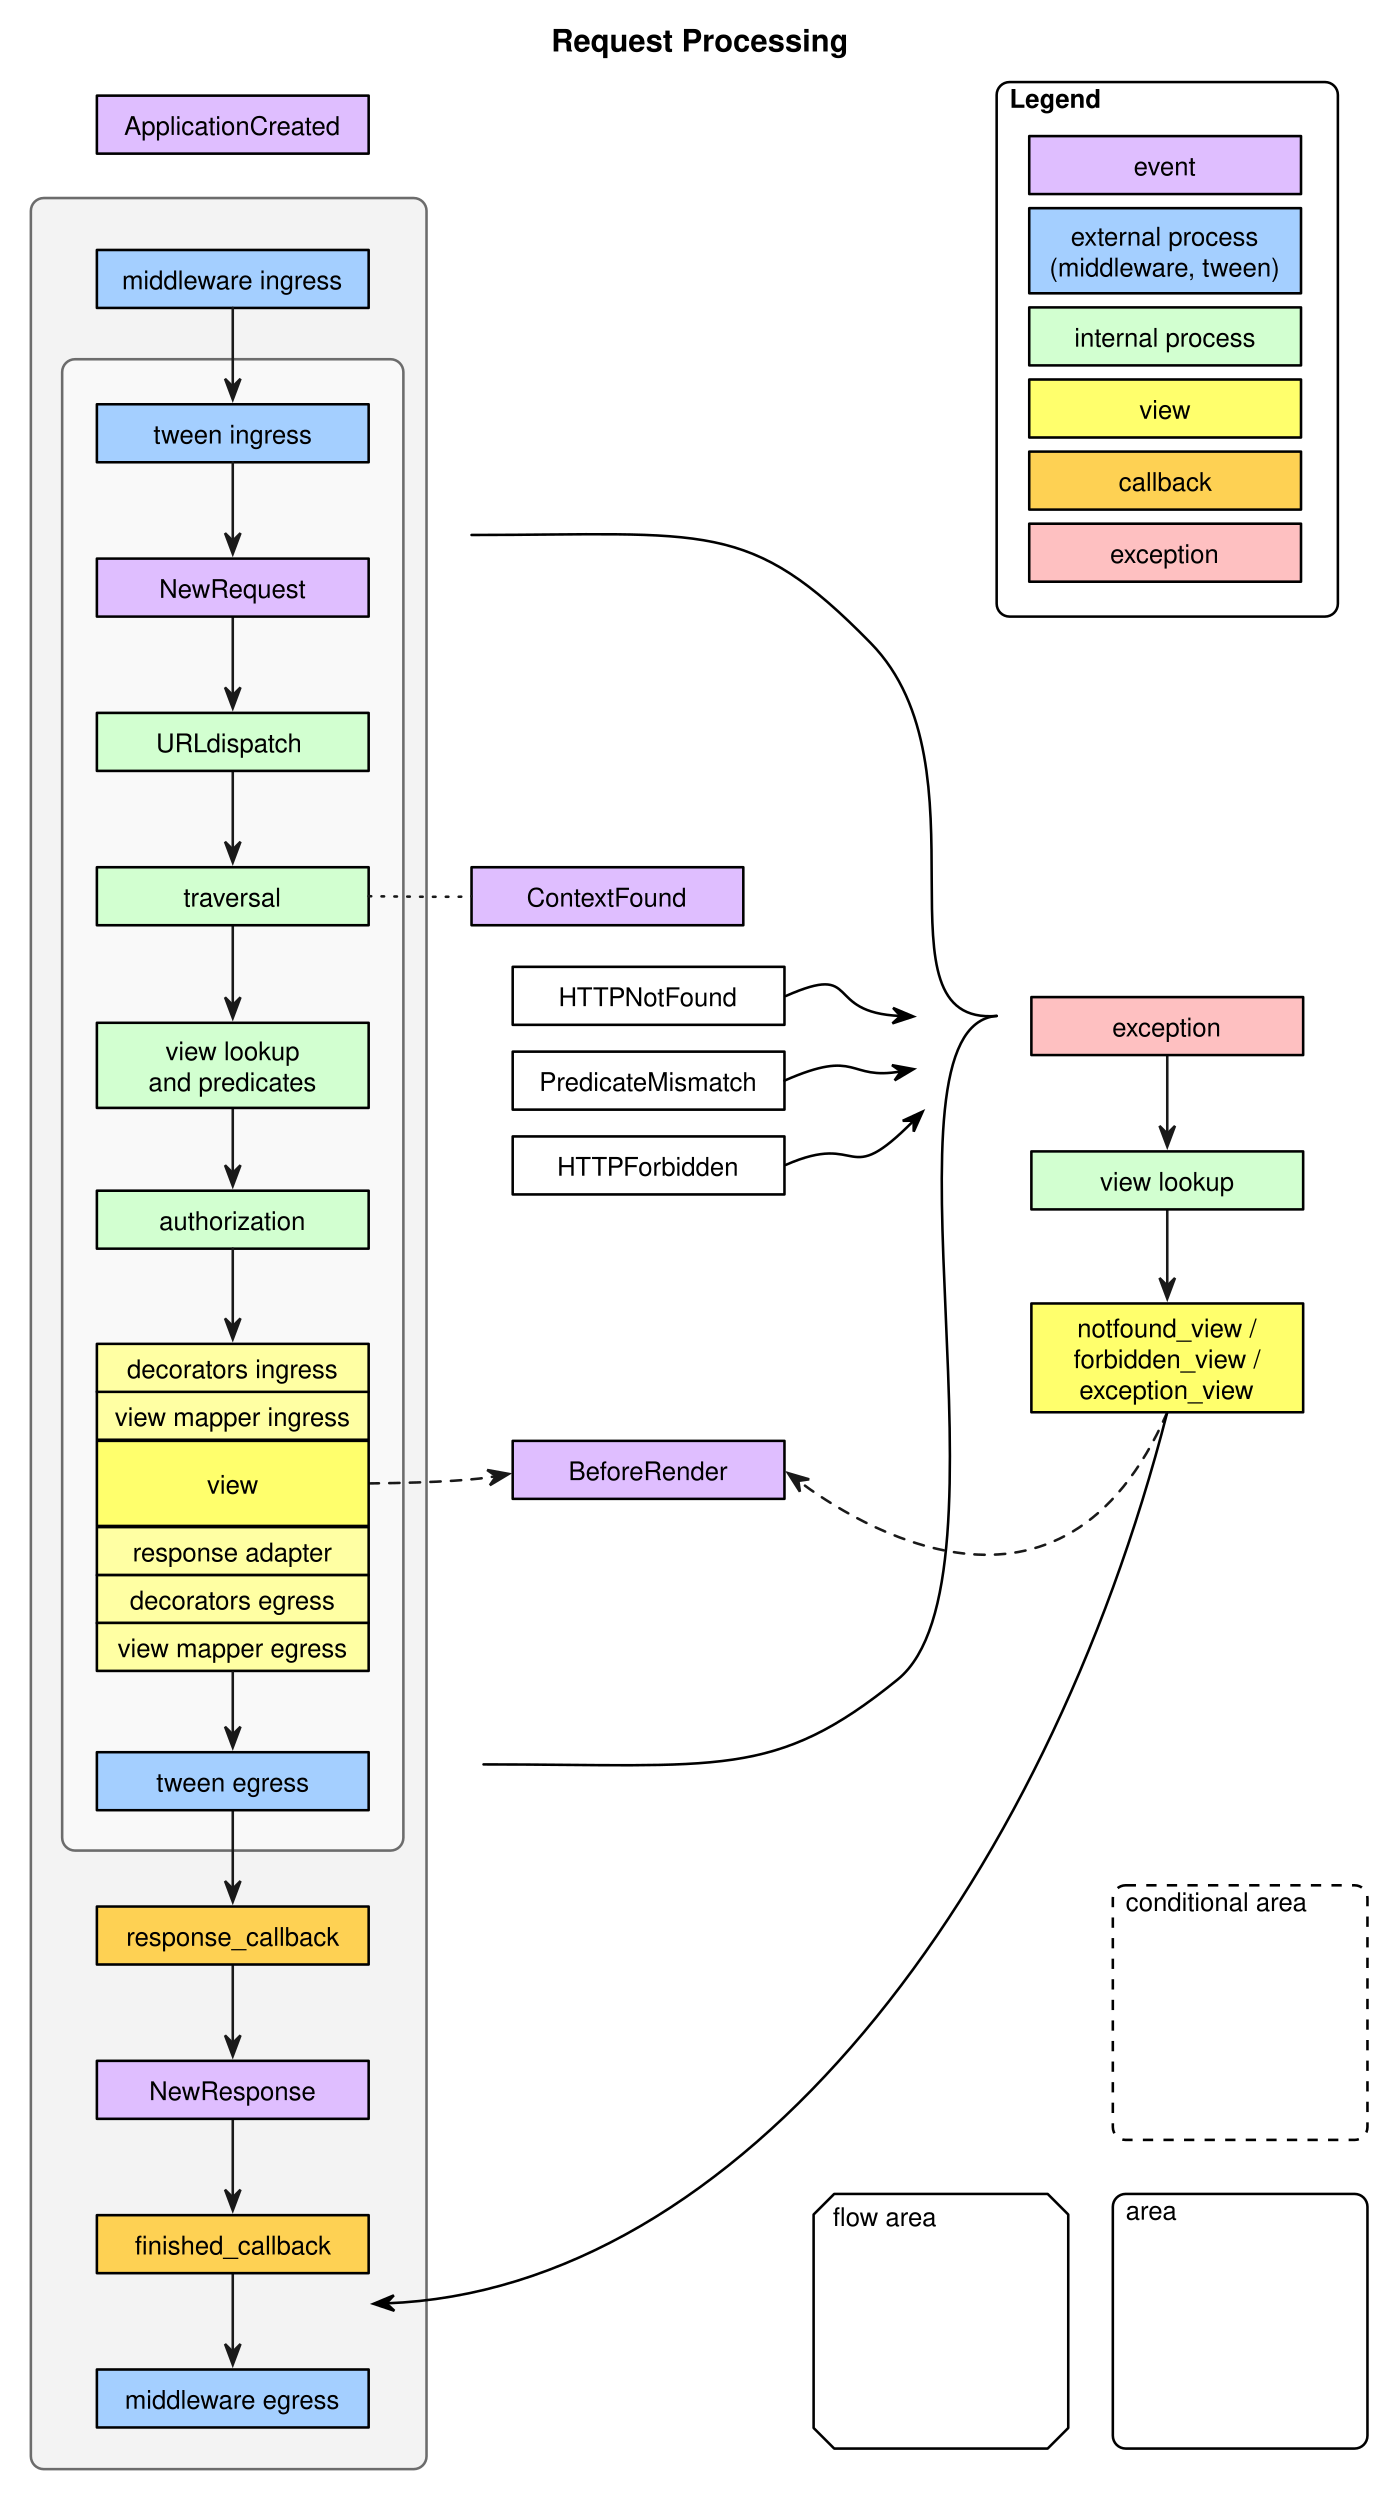
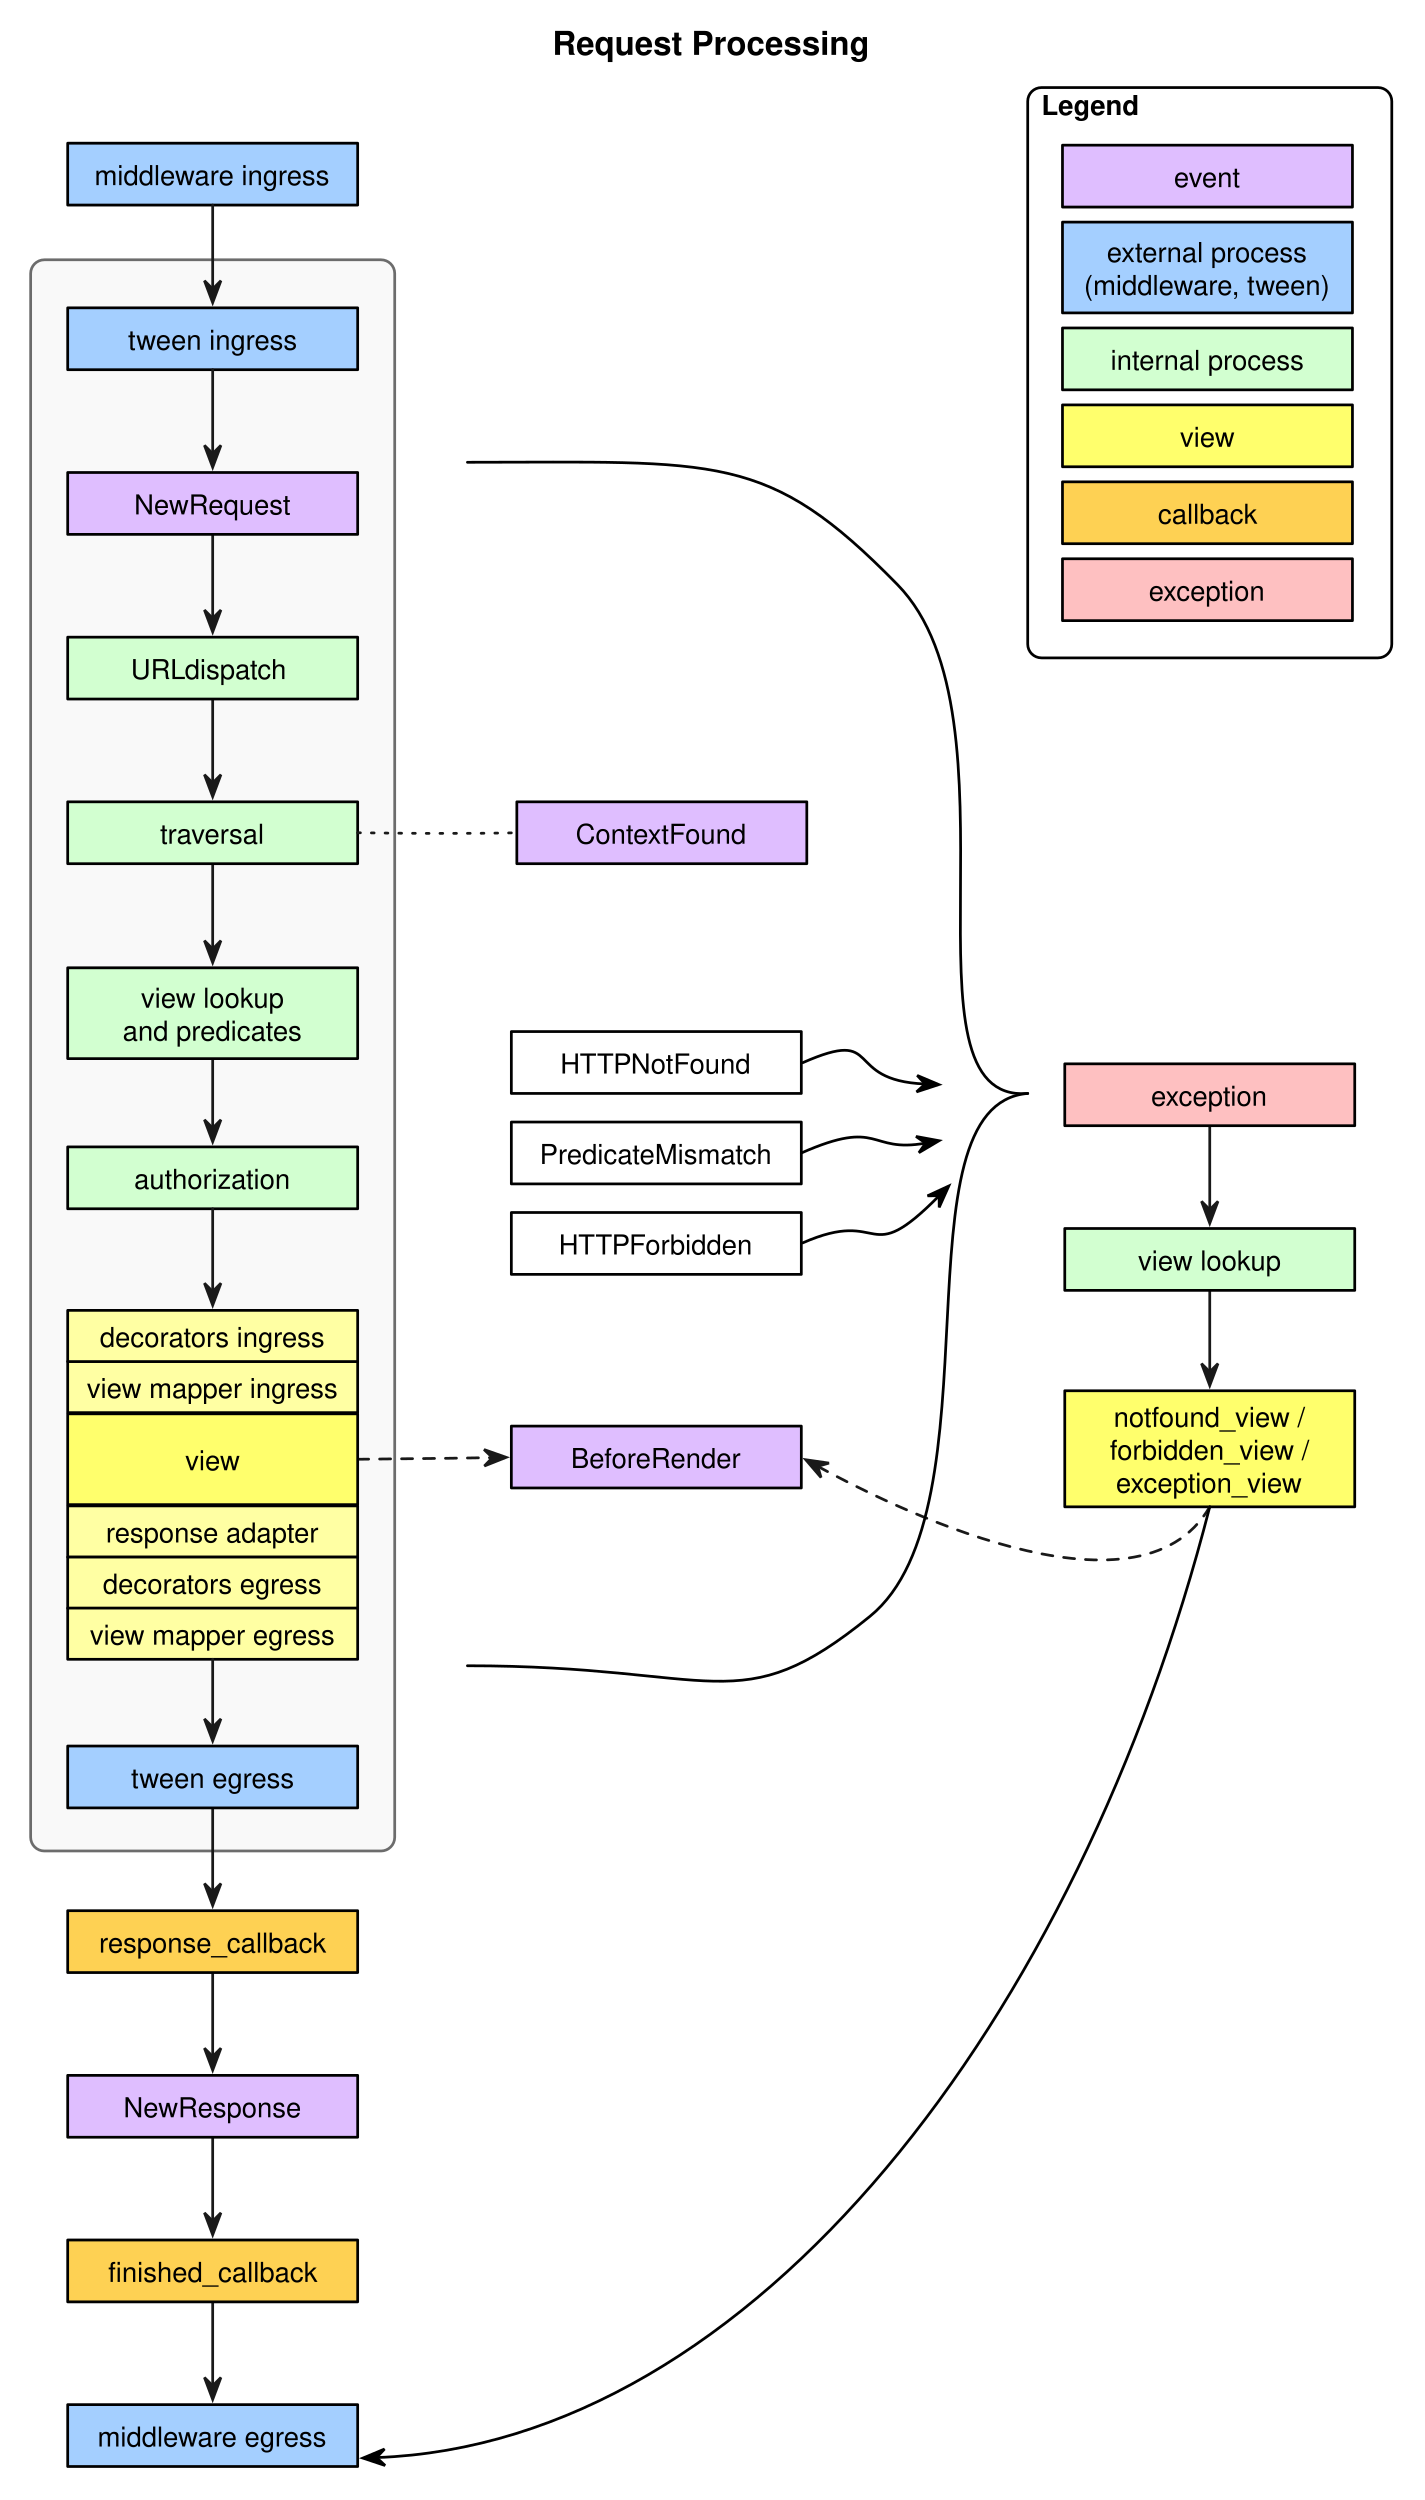
- <svg xmlns="http://www.w3.org/2000/svg" version="1.1" viewBox="20 11 543 972" width="543pt" height="81pc">
+ <svg xmlns="http://www.w3.org/2000/svg" version="1.1" viewBox="33 11 519 911" width="519pt" height="911pt">
  <defs>
    <marker orient="auto" overflow="visible" markerUnits="strokeWidth" id="SharpArrow_Marker" viewBox="-4 -4 10 8" markerWidth="10" markerHeight="8" color="#191919">
      <g>
        <path d="M 5 0 L -3 -3 L 0 0 L 0 0 L -3 3 Z" fill="currentColor" stroke="currentColor" stroke-width="1" />
      </g>
    </marker>
    <font-face font-family="Helvetica" font-size="10" units-per-em="1000" underline-position="-75.684" underline-thickness="49.316" slope="0" x-height="522.949" cap-height="717.285" ascent="770.02" descent="-229.98" font-weight="500">
      <font-face-src>
        <font-face-name name="Helvetica" />
      </font-face-src>
    </font-face>
    <font-face font-family="Helvetica" font-size="12" units-per-em="1000" underline-position="-75.684" underline-thickness="49.316" slope="0" x-height="532.227" cap-height="719.727" ascent="770.02" descent="-229.98" font-weight="bold">
      <font-face-src>
        <font-face-name name="Helvetica-Bold" />
      </font-face-src>
    </font-face>
    <font-face font-family="Helvetica" font-size="10" units-per-em="1000" underline-position="-75.684" underline-thickness="49.316" slope="0" x-height="532.227" cap-height="719.727" ascent="770.02" descent="-229.98" font-weight="bold">
      <font-face-src>
        <font-face-name name="Helvetica-Bold" />
      </font-face-src>
    </font-face>
    <marker orient="auto" overflow="visible" markerUnits="strokeWidth" id="SharpArrow_Marker_2" viewBox="-4 -4 10 8" markerWidth="10" markerHeight="8" color="black">
      <g>
        <path d="M 5 0 L -3 -3 L 0 0 L 0 0 L -3 3 Z" fill="currentColor" stroke="currentColor" stroke-width="1" />
      </g>
    </marker>
  </defs>
  <g stroke="none" stroke-opacity="1" stroke-dasharray="none" fill="none" fill-opacity="1">
    <rect fill="white" width="576" height="1466" />
    <g>
-       <path d="M 37 88 L 180.833 88 C 183.595 88 185.833 90.239 185.833 93 L 185.833 966 C 185.833 968.761 183.595 971 180.833 971 L 37 971 C 34.239 971 32 968.761 32 966 L 32 93 C 32 90.239 34.239 88 37 88 Z" fill="#f3f3f3" />
-       <path d="M 37 88 L 180.833 88 C 183.595 88 185.833 90.239 185.833 93 L 185.833 966 C 185.833 968.761 183.595 971 180.833 971 L 37 971 C 34.239 971 32 968.761 32 966 L 32 93 C 32 90.239 34.239 88 37 88 Z" stroke="#6c6c6c" stroke-linecap="round" stroke-linejoin="round" stroke-width="1" />
-       <path d="M 49.167 150.667 L 171.833 150.667 C 174.595 150.667 176.833 152.905 176.833 155.667 L 176.833 725.5 C 176.833 728.261 174.595 730.5 171.833 730.5 L 49.167 730.5 C 46.405 730.5 44.167 728.261 44.167 725.5 L 44.167 155.667 C 44.167 152.905 46.405 150.667 49.167 150.667 Z" fill="#f9f9f9" />
-       <path d="M 49.167 150.667 L 171.833 150.667 C 174.595 150.667 176.833 152.905 176.833 155.667 L 176.833 725.5 C 176.833 728.261 174.595 730.5 171.833 730.5 L 49.167 730.5 C 46.405 730.5 44.167 728.261 44.167 725.5 L 44.167 155.667 C 44.167 152.905 46.405 150.667 49.167 150.667 Z" stroke="#6c6c6c" stroke-linecap="round" stroke-linejoin="round" stroke-width="1" />
+       <path d="M 49.167 105.667 L 171.833 105.667 C 174.595 105.667 176.833 107.905 176.833 110.667 L 176.833 680.5 C 176.833 683.261 174.595 685.5 171.833 685.5 L 49.167 685.5 C 46.405 685.5 44.167 683.261 44.167 680.5 L 44.167 110.667 C 44.167 107.905 46.405 105.667 49.167 105.667 Z" fill="#f9f9f9" />
+       <path d="M 49.167 105.667 L 171.833 105.667 C 174.595 105.667 176.833 107.905 176.833 110.667 L 176.833 680.5 C 176.833 683.261 174.595 685.5 171.833 685.5 L 49.167 685.5 C 46.405 685.5 44.167 683.261 44.167 680.5 L 44.167 110.667 C 44.167 107.905 46.405 105.667 49.167 105.667 Z" stroke="#6c6c6c" stroke-linecap="round" stroke-linejoin="round" stroke-width="1" />
      <path d="M 473.833 481.211 C 473.833 486.741 473.833 500.803 473.833 510.887" marker-end="url(#SharpArrow_Marker)" stroke="#191919" stroke-linecap="round" stroke-linejoin="round" stroke-width="1" />
      <path d="M 473.833 421.211 C 473.833 426.815 473.833 441.464 473.833 451.765" marker-end="url(#SharpArrow_Marker)" stroke="#191919" stroke-linecap="round" stroke-linejoin="round" stroke-width="1" />
-       <path d="M 110.5 894.801 C 110.5 900.348 110.5 915.037 110.5 925.355" marker-end="url(#SharpArrow_Marker)" stroke="#191919" stroke-linecap="round" stroke-linejoin="round" stroke-width="1" />
-       <path d="M 110.5 834.801 C 110.5 840.404 110.5 855.053 110.5 865.355" marker-end="url(#SharpArrow_Marker)" stroke="#191919" stroke-linecap="round" stroke-linejoin="round" stroke-width="1" />
-       <path d="M 110.5 775.301 C 110.5 780.839 110.5 795.172 110.5 805.357" marker-end="url(#SharpArrow_Marker)" stroke="#191919" stroke-linecap="round" stroke-linejoin="round" stroke-width="1" />
-       <path d="M 110.5 714.801 C 110.5 720.348 110.5 735.037 110.5 745.355" marker-end="url(#SharpArrow_Marker)" stroke="#191919" stroke-linecap="round" stroke-linejoin="round" stroke-width="1" />
-       <path d="M 110.5 442.256 C 110.5 447.673 110.5 458.332 110.5 467.042" marker-end="url(#SharpArrow_Marker)" stroke="#191919" stroke-linecap="round" stroke-linejoin="round" stroke-width="1" />
-       <path d="M 110.5 370.728 C 110.5 376.341 110.5 391.337 110.5 401.766" marker-end="url(#SharpArrow_Marker)" stroke="#191919" stroke-linecap="round" stroke-linejoin="round" stroke-width="1" />
-       <path d="M 110.5 310.728 C 110.5 316.275 110.5 330.964 110.5 341.282" marker-end="url(#SharpArrow_Marker)" stroke="#191919" stroke-linecap="round" stroke-linejoin="round" stroke-width="1" />
-       <path d="M 110.5 250.728 C 110.5 256.275 110.5 270.964 110.5 281.282" marker-end="url(#SharpArrow_Marker)" stroke="#191919" stroke-linecap="round" stroke-linejoin="round" stroke-width="1" />
-       <rect x="57.667" y="48.183" width="105.667" height="22.545" fill="#dfbeff" />
-       <rect x="57.667" y="48.183" width="105.667" height="22.545" stroke="black" stroke-linecap="round" stroke-linejoin="round" stroke-width="1" />
-       <text transform="translate(62.66667 53.45536)" fill="black">
-         <tspan font-family="Helvetica" font-size="10" font-weight="500" x="5.585" y="10" textLength="84.497">ApplicationCreated</tspan>
-       </text>
+       <path d="M 110.5 849.801 C 110.5 855.348 110.5 870.037 110.5 880.355" marker-end="url(#SharpArrow_Marker)" stroke="#191919" stroke-linecap="round" stroke-linejoin="round" stroke-width="1" />
+       <path d="M 110.5 789.801 C 110.5 795.404 110.5 810.053 110.5 820.355" marker-end="url(#SharpArrow_Marker)" stroke="#191919" stroke-linecap="round" stroke-linejoin="round" stroke-width="1" />
+       <path d="M 110.5 730.301 C 110.5 735.839 110.5 750.172 110.5 760.357" marker-end="url(#SharpArrow_Marker)" stroke="#191919" stroke-linecap="round" stroke-linejoin="round" stroke-width="1" />
+       <path d="M 110.5 669.801 C 110.5 675.348 110.5 690.037 110.5 700.355" marker-end="url(#SharpArrow_Marker)" stroke="#191919" stroke-linecap="round" stroke-linejoin="round" stroke-width="1" />
+       <path d="M 110.5 397.256 C 110.5 402.673 110.5 413.332 110.5 422.042" marker-end="url(#SharpArrow_Marker)" stroke="#191919" stroke-linecap="round" stroke-linejoin="round" stroke-width="1" />
+       <path d="M 110.5 325.728 C 110.5 331.341 110.5 346.337 110.5 356.766" marker-end="url(#SharpArrow_Marker)" stroke="#191919" stroke-linecap="round" stroke-linejoin="round" stroke-width="1" />
+       <path d="M 110.5 265.728 C 110.5 271.275 110.5 285.964 110.5 296.282" marker-end="url(#SharpArrow_Marker)" stroke="#191919" stroke-linecap="round" stroke-linejoin="round" stroke-width="1" />
+       <path d="M 110.5 205.728 C 110.5 211.275 110.5 225.964 110.5 236.282" marker-end="url(#SharpArrow_Marker)" stroke="#191919" stroke-linecap="round" stroke-linejoin="round" stroke-width="1" />
      <rect x="219.333" y="386.911" width="105.667" height="22.545" fill="white" />
      <rect x="219.333" y="386.911" width="105.667" height="22.545" stroke="black" stroke-linecap="round" stroke-linejoin="round" stroke-width="1" />
      <text transform="translate(224.3333 392.183)" fill="black">
        <tspan font-family="Helvetica" font-size="10" font-weight="500" x="12.821" y="10" textLength="70.024">HTTPNotFound</tspan>
      </text>
      <rect x="421" y="398.667" width="105.667" height="22.545" fill="#fec0c1" />
      <rect x="421" y="398.667" width="105.667" height="22.545" stroke="black" stroke-linecap="round" stroke-linejoin="round" stroke-width="1" />
      <text transform="translate(426 403.939)" fill="black">
        <tspan font-family="Helvetica" font-size="10" font-weight="500" x="26.43" y="10" textLength="42.808">exception</tspan>
      </text>
      <rect x="421" y="458.667" width="105.667" height="22.545" fill="#d2ffd0" />
      <rect x="421" y="458.667" width="105.667" height="22.545" stroke="black" stroke-linecap="round" stroke-linejoin="round" stroke-width="1" />
      <text transform="translate(426 463.939)" fill="black">
        <tspan font-family="Helvetica" font-size="10" font-weight="500" x="21.708" y="10" textLength="52.251">view lookup</tspan>
      </text>
      <rect x="421" y="517.789" width="105.667" height="42.301" fill="#ffff6c" />
      <rect x="421" y="517.789" width="105.667" height="42.301" stroke="black" stroke-linecap="round" stroke-linejoin="round" stroke-width="1" />
      <text transform="translate(426 520.939)" fill="black">
        <tspan font-family="Helvetica" font-size="10" font-weight="500" x="12.809" y="10" textLength="72.827">notfound_view / </tspan>
        <tspan font-family="Helvetica" font-size="10" font-weight="500" x="11.422" y="22" textLength="75.601">forbidden_view / </tspan>
        <tspan font-family="Helvetica" font-size="10" font-weight="500" x="13.646" y="34" textLength="68.374">exception_view</tspan>
      </text>
-       <rect x="57.667" y="108.183" width="105.667" height="22.545" fill="#a4cfff" />
-       <rect x="57.667" y="108.183" width="105.667" height="22.545" stroke="black" stroke-linecap="round" stroke-linejoin="round" stroke-width="1" />
-       <text transform="translate(62.66667 113.4554)" fill="black">
+       <rect x="57.667" y="63.183" width="105.667" height="22.545" fill="#a4cfff" />
+       <rect x="57.667" y="63.183" width="105.667" height="22.545" stroke="black" stroke-linecap="round" stroke-linejoin="round" stroke-width="1" />
+       <text transform="translate(62.66667 68.45536)" fill="black">
        <tspan font-family="Helvetica" font-size="10" font-weight="500" x="4.76" y="10" textLength="88.926">middleware ingress </tspan>
      </text>
-       <rect x="57.667" y="168.183" width="105.667" height="22.545" fill="#a4cfff" />
-       <rect x="57.667" y="168.183" width="105.667" height="22.545" stroke="black" stroke-linecap="round" stroke-linejoin="round" stroke-width="1" />
-       <text transform="translate(62.66667 173.4554)" fill="black">
+       <rect x="57.667" y="123.183" width="105.667" height="22.545" fill="#a4cfff" />
+       <rect x="57.667" y="123.183" width="105.667" height="22.545" stroke="black" stroke-linecap="round" stroke-linejoin="round" stroke-width="1" />
+       <text transform="translate(62.66667 128.4554)" fill="black">
        <tspan font-family="Helvetica" font-size="10" font-weight="500" x="16.984" y="10" textLength="61.699">tween ingress</tspan>
      </text>
-       <rect x="57.667" y="228.183" width="105.667" height="22.545" fill="#dfbeff" />
-       <rect x="57.667" y="228.183" width="105.667" height="22.545" stroke="black" stroke-linecap="round" stroke-linejoin="round" stroke-width="1" />
-       <text transform="translate(62.66667 233.4554)" fill="black">
+       <rect x="57.667" y="183.183" width="105.667" height="22.545" fill="#dfbeff" />
+       <rect x="57.667" y="183.183" width="105.667" height="22.545" stroke="black" stroke-linecap="round" stroke-linejoin="round" stroke-width="1" />
+       <text transform="translate(62.66667 188.4554)" fill="black">
        <tspan font-family="Helvetica" font-size="10" font-weight="500" x="19.208" y="10" textLength="57.251">NewRequest</tspan>
      </text>
-       <rect x="57.667" y="288.183" width="105.667" height="22.545" fill="#d2ffd0" />
-       <rect x="57.667" y="288.183" width="105.667" height="22.545" stroke="black" stroke-linecap="round" stroke-linejoin="round" stroke-width="1" />
-       <text transform="translate(62.66667 293.4554)" fill="black">
+       <rect x="57.667" y="243.183" width="105.667" height="22.545" fill="#d2ffd0" />
+       <rect x="57.667" y="243.183" width="105.667" height="22.545" stroke="black" stroke-linecap="round" stroke-linejoin="round" stroke-width="1" />
+       <text transform="translate(62.66667 248.4554)" fill="black">
        <tspan font-family="Helvetica" font-size="10" font-weight="500" x="18.002" y="10" textLength="20.005">URL</tspan>
        <tspan font-family="Helvetica" font-size="10" font-weight="500" x="37.64" y="10" textLength="40.024"> dispatch</tspan>
      </text>
-       <rect x="57.667" y="348.183" width="105.667" height="22.545" fill="#d2ffd0" />
-       <rect x="57.667" y="348.183" width="105.667" height="22.545" stroke="black" stroke-linecap="round" stroke-linejoin="round" stroke-width="1" />
-       <text transform="translate(62.66667 353.4554)" fill="black">
+       <rect x="57.667" y="303.183" width="105.667" height="22.545" fill="#d2ffd0" />
+       <rect x="57.667" y="303.183" width="105.667" height="22.545" stroke="black" stroke-linecap="round" stroke-linejoin="round" stroke-width="1" />
+       <text transform="translate(62.66667 308.4554)" fill="black">
        <tspan font-family="Helvetica" font-size="10" font-weight="500" x="28.661" y="10" textLength="38.345">traversal</tspan>
      </text>
-       <rect x="203.333" y="348.183" width="105.667" height="22.545" fill="#dfbeff" />
-       <rect x="203.333" y="348.183" width="105.667" height="22.545" stroke="black" stroke-linecap="round" stroke-linejoin="round" stroke-width="1" />
-       <text transform="translate(208.3333 353.4554)" fill="black">
+       <rect x="221.333" y="303.183" width="105.667" height="22.545" fill="#dfbeff" />
+       <rect x="221.333" y="303.183" width="105.667" height="22.545" stroke="black" stroke-linecap="round" stroke-linejoin="round" stroke-width="1" />
+       <text transform="translate(226.3333 308.4554)" fill="black">
        <tspan font-family="Helvetica" font-size="10" font-weight="500" x="16.425" y="10" textLength="62.817">ContextFound</tspan>
      </text>
-       <rect x="57.667" y="408.667" width="105.667" height="33.089" fill="#d2ffd0" />
-       <rect x="57.667" y="408.667" width="105.667" height="33.089" stroke="black" stroke-linecap="round" stroke-linejoin="round" stroke-width="1" />
-       <text transform="translate(62.66667 413.2113)" fill="black">
+       <rect x="57.667" y="363.667" width="105.667" height="33.089" fill="#d2ffd0" />
+       <rect x="57.667" y="363.667" width="105.667" height="33.089" stroke="black" stroke-linecap="round" stroke-linejoin="round" stroke-width="1" />
+       <text transform="translate(62.66667 368.2113)" fill="black">
        <tspan font-family="Helvetica" font-size="10" font-weight="500" x="21.708" y="10" textLength="52.251">view lookup</tspan>
        <tspan font-family="Helvetica" font-size="10" font-weight="500" x="15.033" y="22" textLength="65.601">and predicates</tspan>
      </text>
-       <rect x="57.667" y="473.939" width="105.667" height="22.545" fill="#d2ffd0" />
-       <rect x="57.667" y="473.939" width="105.667" height="22.545" stroke="black" stroke-linecap="round" stroke-linejoin="round" stroke-width="1" />
-       <text transform="translate(62.66667 479.2113)" fill="black">
+       <rect x="57.667" y="428.939" width="105.667" height="22.545" fill="#d2ffd0" />
+       <rect x="57.667" y="428.939" width="105.667" height="22.545" stroke="black" stroke-linecap="round" stroke-linejoin="round" stroke-width="1" />
+       <text transform="translate(62.66667 434.2113)" fill="black">
        <tspan font-family="Helvetica" font-size="10" font-weight="500" x="19.203" y="10" textLength="57.261">authorization</tspan>
      </text>
-       <rect x="57.667" y="692.256" width="105.667" height="22.545" fill="#a4cfff" />
-       <rect x="57.667" y="692.256" width="105.667" height="22.545" stroke="black" stroke-linecap="round" stroke-linejoin="round" stroke-width="1" />
-       <text transform="translate(62.66667 697.5283)" fill="black">
+       <rect x="57.667" y="647.256" width="105.667" height="22.545" fill="#a4cfff" />
+       <rect x="57.667" y="647.256" width="105.667" height="22.545" stroke="black" stroke-linecap="round" stroke-linejoin="round" stroke-width="1" />
+       <text transform="translate(62.66667 652.5283)" fill="black">
        <tspan font-family="Helvetica" font-size="10" font-weight="500" x="18.095" y="10" textLength="59.478">tween egress</tspan>
      </text>
-       <rect x="57.667" y="752.256" width="105.667" height="22.545" fill="#fed153" />
-       <rect x="57.667" y="752.256" width="105.667" height="22.545" stroke="black" stroke-linecap="round" stroke-linejoin="round" stroke-width="1" />
-       <text transform="translate(62.66667 757.5283)" fill="black">
+       <rect x="57.667" y="707.256" width="105.667" height="22.545" fill="#fed153" />
+       <rect x="57.667" y="707.256" width="105.667" height="22.545" stroke="black" stroke-linecap="round" stroke-linejoin="round" stroke-width="1" />
+       <text transform="translate(62.66667 712.5283)" fill="black">
        <tspan font-family="Helvetica" font-size="10" font-weight="500" x="6.42" y="10" textLength="82.827">response_callback</tspan>
      </text>
-       <rect x="57.667" y="812.256" width="105.667" height="22.545" fill="#dfbeff" />
-       <rect x="57.667" y="812.256" width="105.667" height="22.545" stroke="black" stroke-linecap="round" stroke-linejoin="round" stroke-width="1" />
-       <text transform="translate(62.66667 817.5283)" fill="black">
+       <rect x="57.667" y="767.256" width="105.667" height="22.545" fill="#dfbeff" />
+       <rect x="57.667" y="767.256" width="105.667" height="22.545" stroke="black" stroke-linecap="round" stroke-linejoin="round" stroke-width="1" />
+       <text transform="translate(62.66667 772.5283)" fill="black">
        <tspan font-family="Helvetica" font-size="10" font-weight="500" x="15.316" y="10" textLength="65.034">NewResponse</tspan>
      </text>
-       <rect x="57.667" y="872.256" width="105.667" height="22.545" fill="#fed153" />
-       <rect x="57.667" y="872.256" width="105.667" height="22.545" stroke="black" stroke-linecap="round" stroke-linejoin="round" stroke-width="1" />
-       <text transform="translate(62.66667 877.5283)" fill="black">
+       <rect x="57.667" y="827.256" width="105.667" height="22.545" fill="#fed153" />
+       <rect x="57.667" y="827.256" width="105.667" height="22.545" stroke="black" stroke-linecap="round" stroke-linejoin="round" stroke-width="1" />
+       <text transform="translate(62.66667 832.5283)" fill="black">
        <tspan font-family="Helvetica" font-size="10" font-weight="500" x="9.755" y="10" textLength="5">fi</tspan>
        <tspan font-family="Helvetica" font-size="10" font-weight="500" x="14.755" y="10" textLength="71.157">nished_callback</tspan>
      </text>
-       <rect x="57.667" y="932.256" width="105.667" height="22.545" fill="#a4cfff" />
-       <rect x="57.667" y="932.256" width="105.667" height="22.545" stroke="black" stroke-linecap="round" stroke-linejoin="round" stroke-width="1" />
-       <text transform="translate(62.66667 937.5283)" fill="black">
+       <rect x="57.667" y="887.256" width="105.667" height="22.545" fill="#a4cfff" />
+       <rect x="57.667" y="887.256" width="105.667" height="22.545" stroke="black" stroke-linecap="round" stroke-linejoin="round" stroke-width="1" />
+       <text transform="translate(62.66667 892.5283)" fill="black">
        <tspan font-family="Helvetica" font-size="10" font-weight="500" x="5.87" y="10" textLength="83.926">middleware egress</tspan>
      </text>
-       <path d="M 457.667 744 L 546.667 744 C 549.428 744 551.667 746.239 551.667 749 L 551.667 838 C 551.667 840.761 549.428 843 546.667 843 L 457.667 843 C 454.905 843 452.667 840.761 452.667 838 L 452.667 749 C 452.667 746.239 454.905 744 457.667 744 Z" stroke="black" stroke-linecap="butt" stroke-linejoin="miter" stroke-width="1" stroke-dasharray="4,4" />
-       <text transform="translate(457.6667 744)" fill="black">
-         <tspan font-family="Helvetica" font-size="10" font-weight="500" x="0" y="10" textLength="70.605">conditional area</tspan>
-       </text>
-       <path d="M 457.667 864 L 546.667 864 C 549.428 864 551.667 866.239 551.667 869 L 551.667 958 C 551.667 960.761 549.428 963 546.667 963 L 457.667 963 C 454.905 963 452.667 960.761 452.667 958 L 452.667 869 C 452.667 866.239 454.905 864 457.667 864 Z" stroke="black" stroke-linecap="round" stroke-linejoin="round" stroke-width="1" />
-       <text transform="translate(457.6667 864)" fill="black">
-         <tspan font-family="Helvetica" font-size="10" font-weight="500" x="0" y="10" textLength="20.015">area</tspan>
-       </text>
-       <path d="M 336.333 872 L 344.333 864 L 427.333 864 L 435.333 872 L 435.333 955 L 427.333 963 L 344.333 963 L 336.333 955 Z" stroke="black" stroke-linecap="round" stroke-linejoin="round" stroke-width="1" />
-       <text transform="translate(343.8083 866.475)" fill="black">
-         <tspan font-family="Helvetica" font-size="10" font-weight="500" x="0" y="10" textLength="5">fl</tspan>
-         <tspan font-family="Helvetica" font-size="10" font-weight="500" x="5" y="10" textLength="35.576">ow area</tspan>
-       </text>
-       <path d="M 110.5 130.728 C 110.5 136.275 110.5 150.964 110.5 161.282" marker-end="url(#SharpArrow_Marker)" stroke="#191919" stroke-linecap="round" stroke-linejoin="round" stroke-width="1" />
-       <path d="M 110.5 190.728 C 110.5 196.331 110.5 210.98 110.5 221.282" marker-end="url(#SharpArrow_Marker)" stroke="#191919" stroke-linecap="round" stroke-linejoin="round" stroke-width="1" />
+       <path d="M 110.5 85.728 C 110.5 91.275 110.5 105.964 110.5 116.282" marker-end="url(#SharpArrow_Marker)" stroke="#191919" stroke-linecap="round" stroke-linejoin="round" stroke-width="1" />
+       <path d="M 110.5 145.728 C 110.5 151.331 110.5 165.98 110.5 176.282" marker-end="url(#SharpArrow_Marker)" stroke="#191919" stroke-linecap="round" stroke-linejoin="round" stroke-width="1" />
      <rect x="219.333" y="419.878" width="105.667" height="22.545" fill="white" />
      <rect x="219.333" y="419.878" width="105.667" height="22.545" stroke="black" stroke-linecap="round" stroke-linejoin="round" stroke-width="1" />
      <text transform="translate(224.3333 425.1503)" fill="black">
        <tspan font-family="Helvetica" font-size="10" font-weight="500" x="5.319" y="10" textLength="85.029">PredicateMismatch</tspan>
      </text>
      <rect x="219.333" y="452.845" width="105.667" height="22.545" fill="white" />
      <rect x="219.333" y="452.845" width="105.667" height="22.545" stroke="black" stroke-linecap="round" stroke-linejoin="round" stroke-width="1" />
      <text transform="translate(224.3333 458.1176)" fill="black">
        <tspan font-family="Helvetica" font-size="10" font-weight="500" x="12.264" y="10" textLength="71.138">HTTPForbidden</tspan>
      </text>
-       <rect x="219.333" y="571.211" width="105.667" height="22.545" fill="#dfbeff" />
-       <rect x="219.333" y="571.211" width="105.667" height="22.545" stroke="black" stroke-linecap="round" stroke-linejoin="round" stroke-width="1" />
-       <text transform="translate(224.3333 576.4837)" fill="black">
+       <rect x="219.333" y="530.667" width="105.667" height="22.545" fill="#dfbeff" />
+       <rect x="219.333" y="530.667" width="105.667" height="22.545" stroke="black" stroke-linecap="round" stroke-linejoin="round" stroke-width="1" />
+       <text transform="translate(224.3333 535.939)" fill="black">
        <tspan font-family="Helvetica" font-size="10" font-weight="500" x="16.703" y="10" textLength="62.261">BeforeRender</tspan>
      </text>
      <text transform="translate(234 20)" fill="black">
        <tspan font-family="Helvetica" font-size="12" font-weight="bold" x=".314" y="11" textLength="115.371">Request Processing</tspan>
      </text>
      <path d="M 412.5 42.911 L 535.167 42.911 C 537.928 42.911 540.167 45.149 540.167 47.911 L 540.167 245.728 C 540.167 248.489 537.928 250.728 535.167 250.728 L 412.5 250.728 C 409.739 250.728 407.5 248.489 407.5 245.728 L 407.5 47.911 C 407.5 45.149 409.739 42.911 412.5 42.911 Z" stroke="black" stroke-linecap="round" stroke-linejoin="round" stroke-width="1" />
      <text transform="translate(412.5 42.91075)" fill="black">
        <tspan font-family="Helvetica" font-size="10" font-weight="bold" x="0" y="10" textLength="35.557">Legend</tspan>
      </text>
      <rect x="420.167" y="63.909" width="105.667" height="22.545" fill="#dfbeff" />
      <rect x="420.167" y="63.909" width="105.667" height="22.545" stroke="black" stroke-linecap="round" stroke-linejoin="round" stroke-width="1" />
      <text transform="translate(425.1666 69.18083)" fill="black">
        <tspan font-family="Helvetica" font-size="10" font-weight="500" x="35.602" y="10" textLength="24.463">event</tspan>
      </text>
      <rect x="420.167" y="186.582" width="105.667" height="22.545" fill="#fed153" />
      <rect x="420.167" y="186.582" width="105.667" height="22.545" stroke="black" stroke-linecap="round" stroke-linejoin="round" stroke-width="1" />
      <text transform="translate(425.1666 191.8546)" fill="black">
        <tspan font-family="Helvetica" font-size="10" font-weight="500" x="29.769" y="10" textLength="36.128">callback</tspan>
      </text>
      <rect x="420.167" y="158.55" width="105.667" height="22.545" fill="#ffff6c" />
      <rect x="420.167" y="158.55" width="105.667" height="22.545" stroke="black" stroke-linecap="round" stroke-linejoin="round" stroke-width="1" />
      <text transform="translate(425.1666 163.8223)" fill="black">
        <tspan font-family="Helvetica" font-size="10" font-weight="500" x="37.831" y="10" textLength="20.005">view</tspan>
      </text>
      <rect x="420.167" y="91.941" width="105.667" height="33.089" fill="#a4cfff" />
      <rect x="420.167" y="91.941" width="105.667" height="33.089" stroke="black" stroke-linecap="round" stroke-linejoin="round" stroke-width="1" />
      <text transform="translate(425.1666 96.48543)" fill="black">
        <tspan font-family="Helvetica" font-size="10" font-weight="500" fill="black" x="11.149" y="10" textLength="76.147">external process </tspan>
        <tspan font-family="Helvetica" font-size="10" font-weight="500" fill="black" x="2.816" y="22" textLength="90.034">(middleware, tween)</tspan>
      </text>
      <rect x="420.167" y="130.518" width="105.667" height="22.545" fill="#d2ffd0" />
      <rect x="420.167" y="130.518" width="105.667" height="22.545" stroke="black" stroke-linecap="round" stroke-linejoin="round" stroke-width="1" />
      <text transform="translate(425.1666 135.79)" fill="black">
        <tspan font-family="Helvetica" font-size="10" font-weight="500" x="12.538" y="10" textLength="70.591">internal process</tspan>
      </text>
      <rect x="420.167" y="214.615" width="105.667" height="22.545" fill="#fec0c1" />
      <rect x="420.167" y="214.615" width="105.667" height="22.545" stroke="black" stroke-linecap="round" stroke-linejoin="round" stroke-width="1" />
      <text transform="translate(425.1666 219.8869)" fill="black">
        <tspan font-family="Helvetica" font-size="10" font-weight="500" x="26.43" y="10" textLength="42.808">exception</tspan>
      </text>
-       <path d="M 163.333 359.455 C 203.5 359.993 203.333 359.455 203.333 359.455" stroke="#191919" stroke-linecap="round" stroke-linejoin="round" stroke-width="1" stroke-dasharray="1,4" />
-       <path d="M 163.333 587.754 C 192.061 587.484 206.07 586.189 212.892 584.95" marker-end="url(#SharpArrow_Marker)" stroke="#191919" stroke-linecap="round" stroke-linejoin="round" stroke-width="1" stroke-dasharray="4,4" />
-       <path d="M 473.833 560.089 C 432.628 654.769 351.971 602.948 330.408 586.767" marker-end="url(#SharpArrow_Marker)" stroke="#191919" stroke-linecap="round" stroke-linejoin="round" stroke-width="1" stroke-dasharray="4,4" />
+       <path d="M 163.333 314.455 C 203.5 314.993 221.333 314.455 221.333 314.455" stroke="#191919" stroke-linecap="round" stroke-linejoin="round" stroke-width="1" stroke-dasharray="1,4" />
+       <path d="M 163.333 542.754 C 191.438 542.49 205.455 542.291 212.437 542.155" marker-end="url(#SharpArrow_Marker)" stroke="#191919" stroke-linecap="round" stroke-linejoin="round" stroke-width="1" stroke-dasharray="4,4" />
+       <path d="M 473.833 560.089 C 447.607 605.404 355.474 558.792 331.004 545.339" marker-end="url(#SharpArrow_Marker)" stroke="#191919" stroke-linecap="round" stroke-linejoin="round" stroke-width="1" stroke-dasharray="4,4" />
      <path d="M 325.494 398.257 C 355.468 385.068 339.385 404.735 370.1 406.01" marker-end="url(#SharpArrow_Marker_2)" stroke="black" stroke-linecap="round" stroke-linejoin="round" stroke-width="1" />
      <path d="M 325 431.15 C 354.231 418.287 349.25 431.302 370.275 427.553" marker-end="url(#SharpArrow_Marker_2)" stroke="black" stroke-linecap="round" stroke-linejoin="round" stroke-width="1" />
      <path d="M 325.463 463.929 C 355.81 450.575 347.968 474.305 375.222 446.733" marker-end="url(#SharpArrow_Marker_2)" stroke="black" stroke-linecap="round" stroke-linejoin="round" stroke-width="1" />
      <path d="M 473.833 560.089 C 426.128 746.233 307.956 901.503 170.231 906.541" marker-end="url(#SharpArrow_Marker_2)" stroke="black" stroke-linecap="round" stroke-linejoin="round" stroke-width="1" />
-       <path d="M 203.333 219 C 295.333 219 311 212.5 358.5 261 C 406 309.5 358 410 407.5 406" stroke="black" stroke-linecap="round" stroke-linejoin="round" stroke-width="1" />
-       <path d="M 208 697 C 300 697 321 703 369 664 C 417 625 358 410 407.5 406" stroke="black" stroke-linecap="round" stroke-linejoin="round" stroke-width="1" />
-       <rect x="57.667" y="552.107" width="105.667" height="18.656" fill="#ffffa3" />
-       <rect x="57.667" y="552.107" width="105.667" height="18.656" stroke="black" stroke-linecap="round" stroke-linejoin="round" stroke-width="1" />
-       <text transform="translate(62.66667 555.4355)" fill="black">
+       <path d="M 203.333 179.455 C 295.333 179.455 312.5 175.5 360 224 C 407.5 272.5 358 413.455 407.5 409.455" stroke="black" stroke-linecap="round" stroke-linejoin="round" stroke-width="1" />
+       <path d="M 203.333 618 C 295.333 618 302 639 350 600 C 398 561 358 413.455 407.5 409.455" stroke="black" stroke-linecap="round" stroke-linejoin="round" stroke-width="1" />
+       <rect x="57.667" y="507.107" width="105.667" height="18.656" fill="#ffffa3" />
+       <rect x="57.667" y="507.107" width="105.667" height="18.656" stroke="black" stroke-linecap="round" stroke-linejoin="round" stroke-width="1" />
+       <text transform="translate(62.66667 510.4355)" fill="black">
        <tspan font-family="Helvetica" font-size="10" font-weight="500" x="1.981" y="10" textLength="91.704">view mapper ingress</tspan>
      </text>
-       <rect x="57.667" y="571.21" width="105.667" height="33.089" fill="#ffff6c" />
-       <rect x="57.667" y="571.21" width="105.667" height="33.089" stroke="black" stroke-linecap="round" stroke-linejoin="round" stroke-width="1" />
-       <text transform="translate(62.66667 581.7542)" fill="black">
+       <rect x="57.667" y="526.21" width="105.667" height="33.089" fill="#ffff6c" />
+       <rect x="57.667" y="526.21" width="105.667" height="33.089" stroke="black" stroke-linecap="round" stroke-linejoin="round" stroke-width="1" />
+       <text transform="translate(62.66667 536.7542)" fill="black">
        <tspan font-family="Helvetica" font-size="10" font-weight="500" x="37.831" y="10" textLength="20.005">view</tspan>
      </text>
-       <rect x="57.667" y="604.745" width="105.667" height="18.656" fill="#ffffa3" />
-       <rect x="57.667" y="604.745" width="105.667" height="18.656" stroke="black" stroke-linecap="round" stroke-linejoin="round" stroke-width="1" />
-       <text transform="translate(62.66667 608.073)" fill="black">
+       <rect x="57.667" y="559.745" width="105.667" height="18.656" fill="#ffffa3" />
+       <rect x="57.667" y="559.745" width="105.667" height="18.656" stroke="black" stroke-linecap="round" stroke-linejoin="round" stroke-width="1" />
+       <text transform="translate(62.66667 563.073)" fill="black">
        <tspan font-family="Helvetica" font-size="10" font-weight="500" x="8.917" y="10" textLength="77.832">response adapter</tspan>
      </text>
-       <rect x="57.667" y="623.401" width="105.667" height="18.656" fill="#ffffa3" />
-       <rect x="57.667" y="623.401" width="105.667" height="18.656" stroke="black" stroke-linecap="round" stroke-linejoin="round" stroke-width="1" />
-       <text transform="translate(62.66667 626.729)" fill="black">
+       <rect x="57.667" y="578.401" width="105.667" height="18.656" fill="#ffffa3" />
+       <rect x="57.667" y="578.401" width="105.667" height="18.656" stroke="black" stroke-linecap="round" stroke-linejoin="round" stroke-width="1" />
+       <text transform="translate(62.66667 581.729)" fill="black">
        <tspan font-family="Helvetica" font-size="10" font-weight="500" x="7.814" y="10" textLength="80.039">decorators egress</tspan>
      </text>
-       <rect x="57.667" y="533.5" width="105.667" height="18.656" fill="#ffffa3" />
-       <rect x="57.667" y="533.5" width="105.667" height="18.656" stroke="black" stroke-linecap="round" stroke-linejoin="round" stroke-width="1" />
-       <text transform="translate(62.66667 536.828)" fill="black">
+       <rect x="57.667" y="488.5" width="105.667" height="18.656" fill="#ffffa3" />
+       <rect x="57.667" y="488.5" width="105.667" height="18.656" stroke="black" stroke-linecap="round" stroke-linejoin="round" stroke-width="1" />
+       <text transform="translate(62.66667 491.828)" fill="black">
        <tspan font-family="Helvetica" font-size="10" font-weight="500" x="6.703" y="10" textLength="82.261">decorators ingress</tspan>
      </text>
-       <rect x="57.667" y="641.995" width="105.667" height="18.656" fill="#ffffa3" />
-       <rect x="57.667" y="641.995" width="105.667" height="18.656" stroke="black" stroke-linecap="round" stroke-linejoin="round" stroke-width="1" />
-       <text transform="translate(62.66667 645.3227)" fill="black">
+       <rect x="57.667" y="596.995" width="105.667" height="18.656" fill="#ffffa3" />
+       <rect x="57.667" y="596.995" width="105.667" height="18.656" stroke="black" stroke-linecap="round" stroke-linejoin="round" stroke-width="1" />
+       <text transform="translate(62.66667 600.3227)" fill="black">
        <tspan font-family="Helvetica" font-size="10" font-weight="500" x="3.092" y="10" textLength="89.482">view mapper egress</tspan>
      </text>
-       <path d="M 110.5 496.484 C 110.5 502.023 110.5 516.4 110.5 526.602" marker-end="url(#SharpArrow_Marker)" stroke="#191919" stroke-linecap="round" stroke-linejoin="round" stroke-width="1" />
-       <path d="M 110.5 661.151 C 110.5 666.551 110.5 676.817 110.5 685.356" marker-end="url(#SharpArrow_Marker)" stroke="#191919" stroke-linecap="round" stroke-linejoin="round" stroke-width="1" />
+       <path d="M 110.5 451.484 C 110.5 457.023 110.5 471.401 110.5 481.602" marker-end="url(#SharpArrow_Marker)" stroke="#191919" stroke-linecap="round" stroke-linejoin="round" stroke-width="1" />
+       <path d="M 110.5 615.651 C 110.5 621.065 110.5 631.669 110.5 640.356" marker-end="url(#SharpArrow_Marker)" stroke="#191919" stroke-linecap="round" stroke-linejoin="round" stroke-width="1" />
    </g>
  </g>
</svg>
